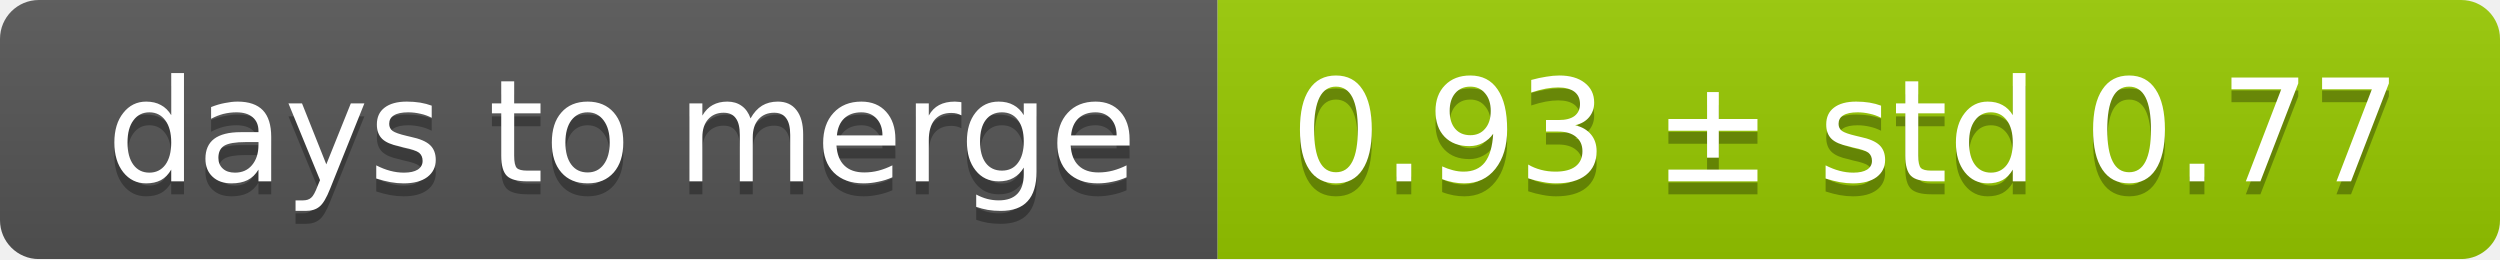
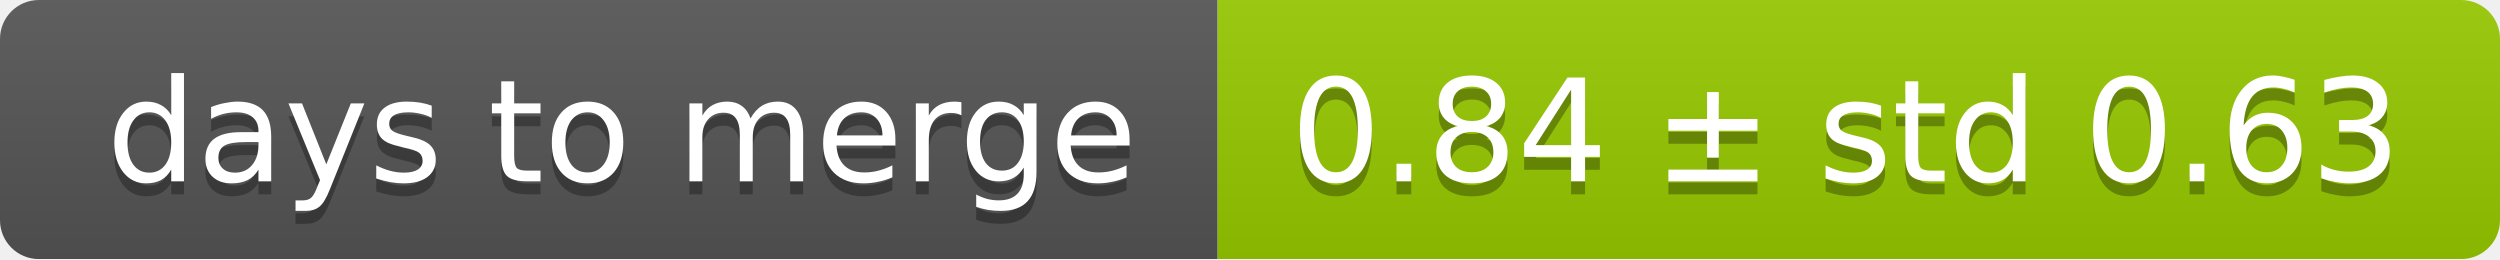
<svg xmlns="http://www.w3.org/2000/svg" width="193" height="20">
  <linearGradient id="smooth" x2="0" y2="100%">
    <stop offset="0" stop-color="#bbb" stop-opacity=".1" />
    <stop offset="1" stop-opacity=".1" />
  </linearGradient>
  <mask id="round">
    <rect width="193" height="20" rx="3" fill="#fff" />
  </mask>
  <g mask="url(#round)">
    <rect width="94" height="20" fill="#555" />
    <rect x="94" width="99" height="20" fill="#97ca00" />
    <rect width="193" height="20" fill="url(#smooth)" />
  </g>
  <g fill="#fff" text-anchor="middle" font-family="DejaVu Sans,Verdana,Geneva,sans-serif" font-size="11">
    <text x="48" y="15" fill="#010101" fill-opacity=".3">days to merge</text>
    <text x="48" y="14">days to merge</text>
-     <text x="142.5" y="15" fill="#010101" fill-opacity=".3">0.93 ± std 0.77</text>
-     <text x="142.5" y="14">0.93 ± std 0.77</text>
+     <text x="142.5" y="15" fill="#010101" fill-opacity=".3">0.84 ± std 0.63</text>
+     <text x="142.5" y="14">0.84 ± std 0.63</text>
  </g>
</svg>
